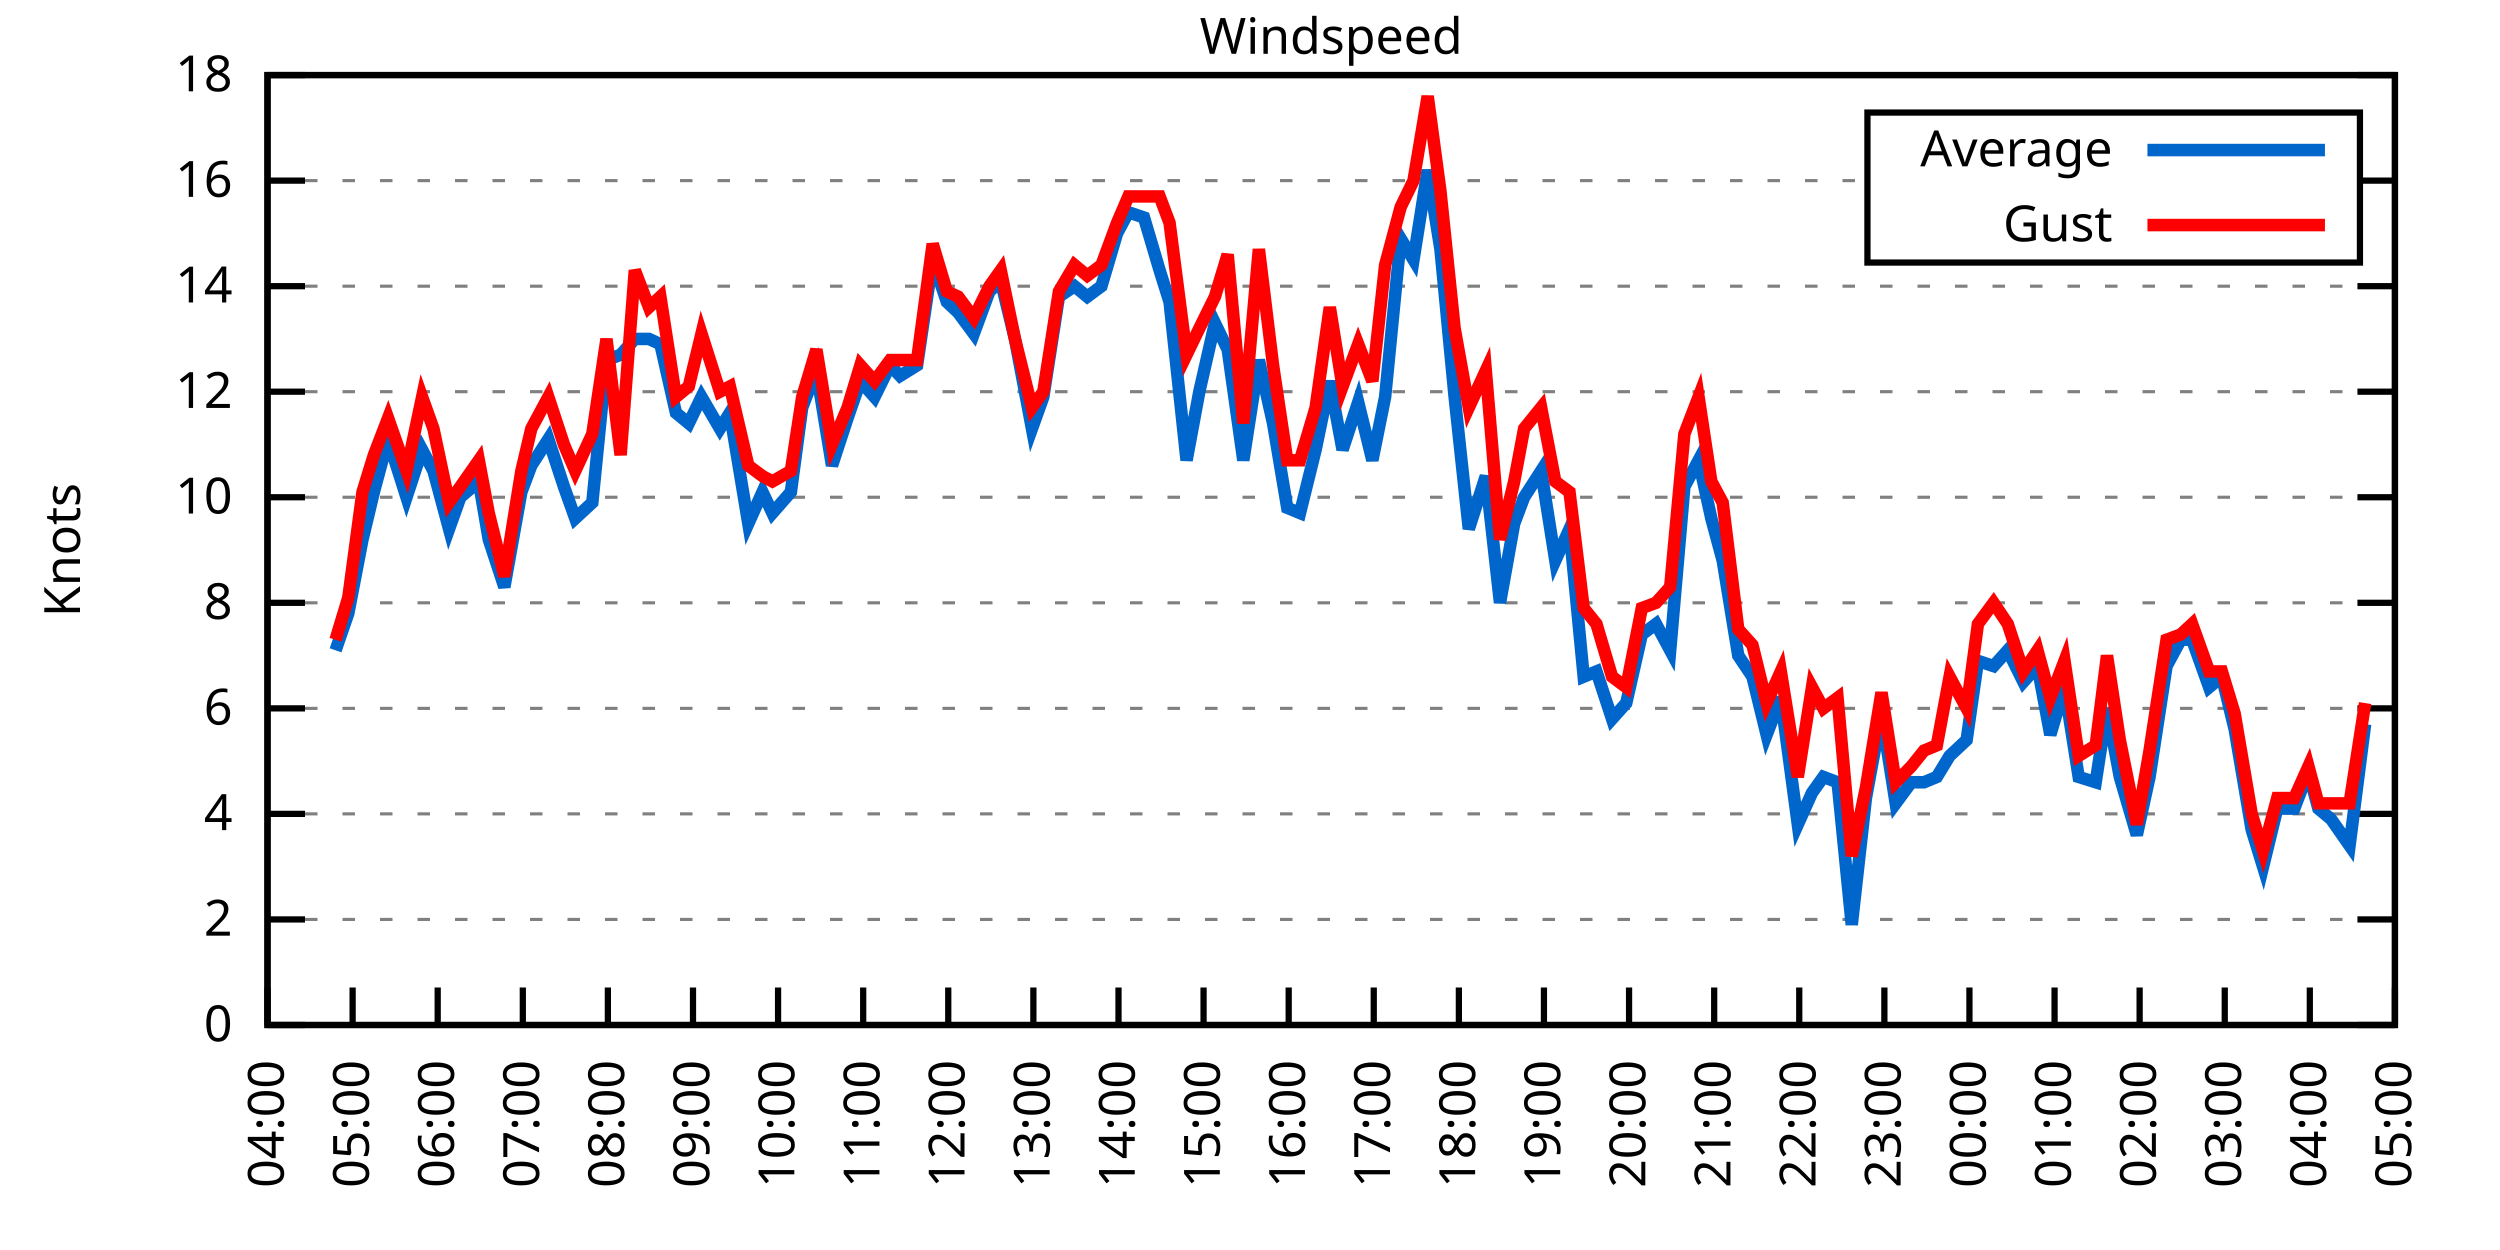
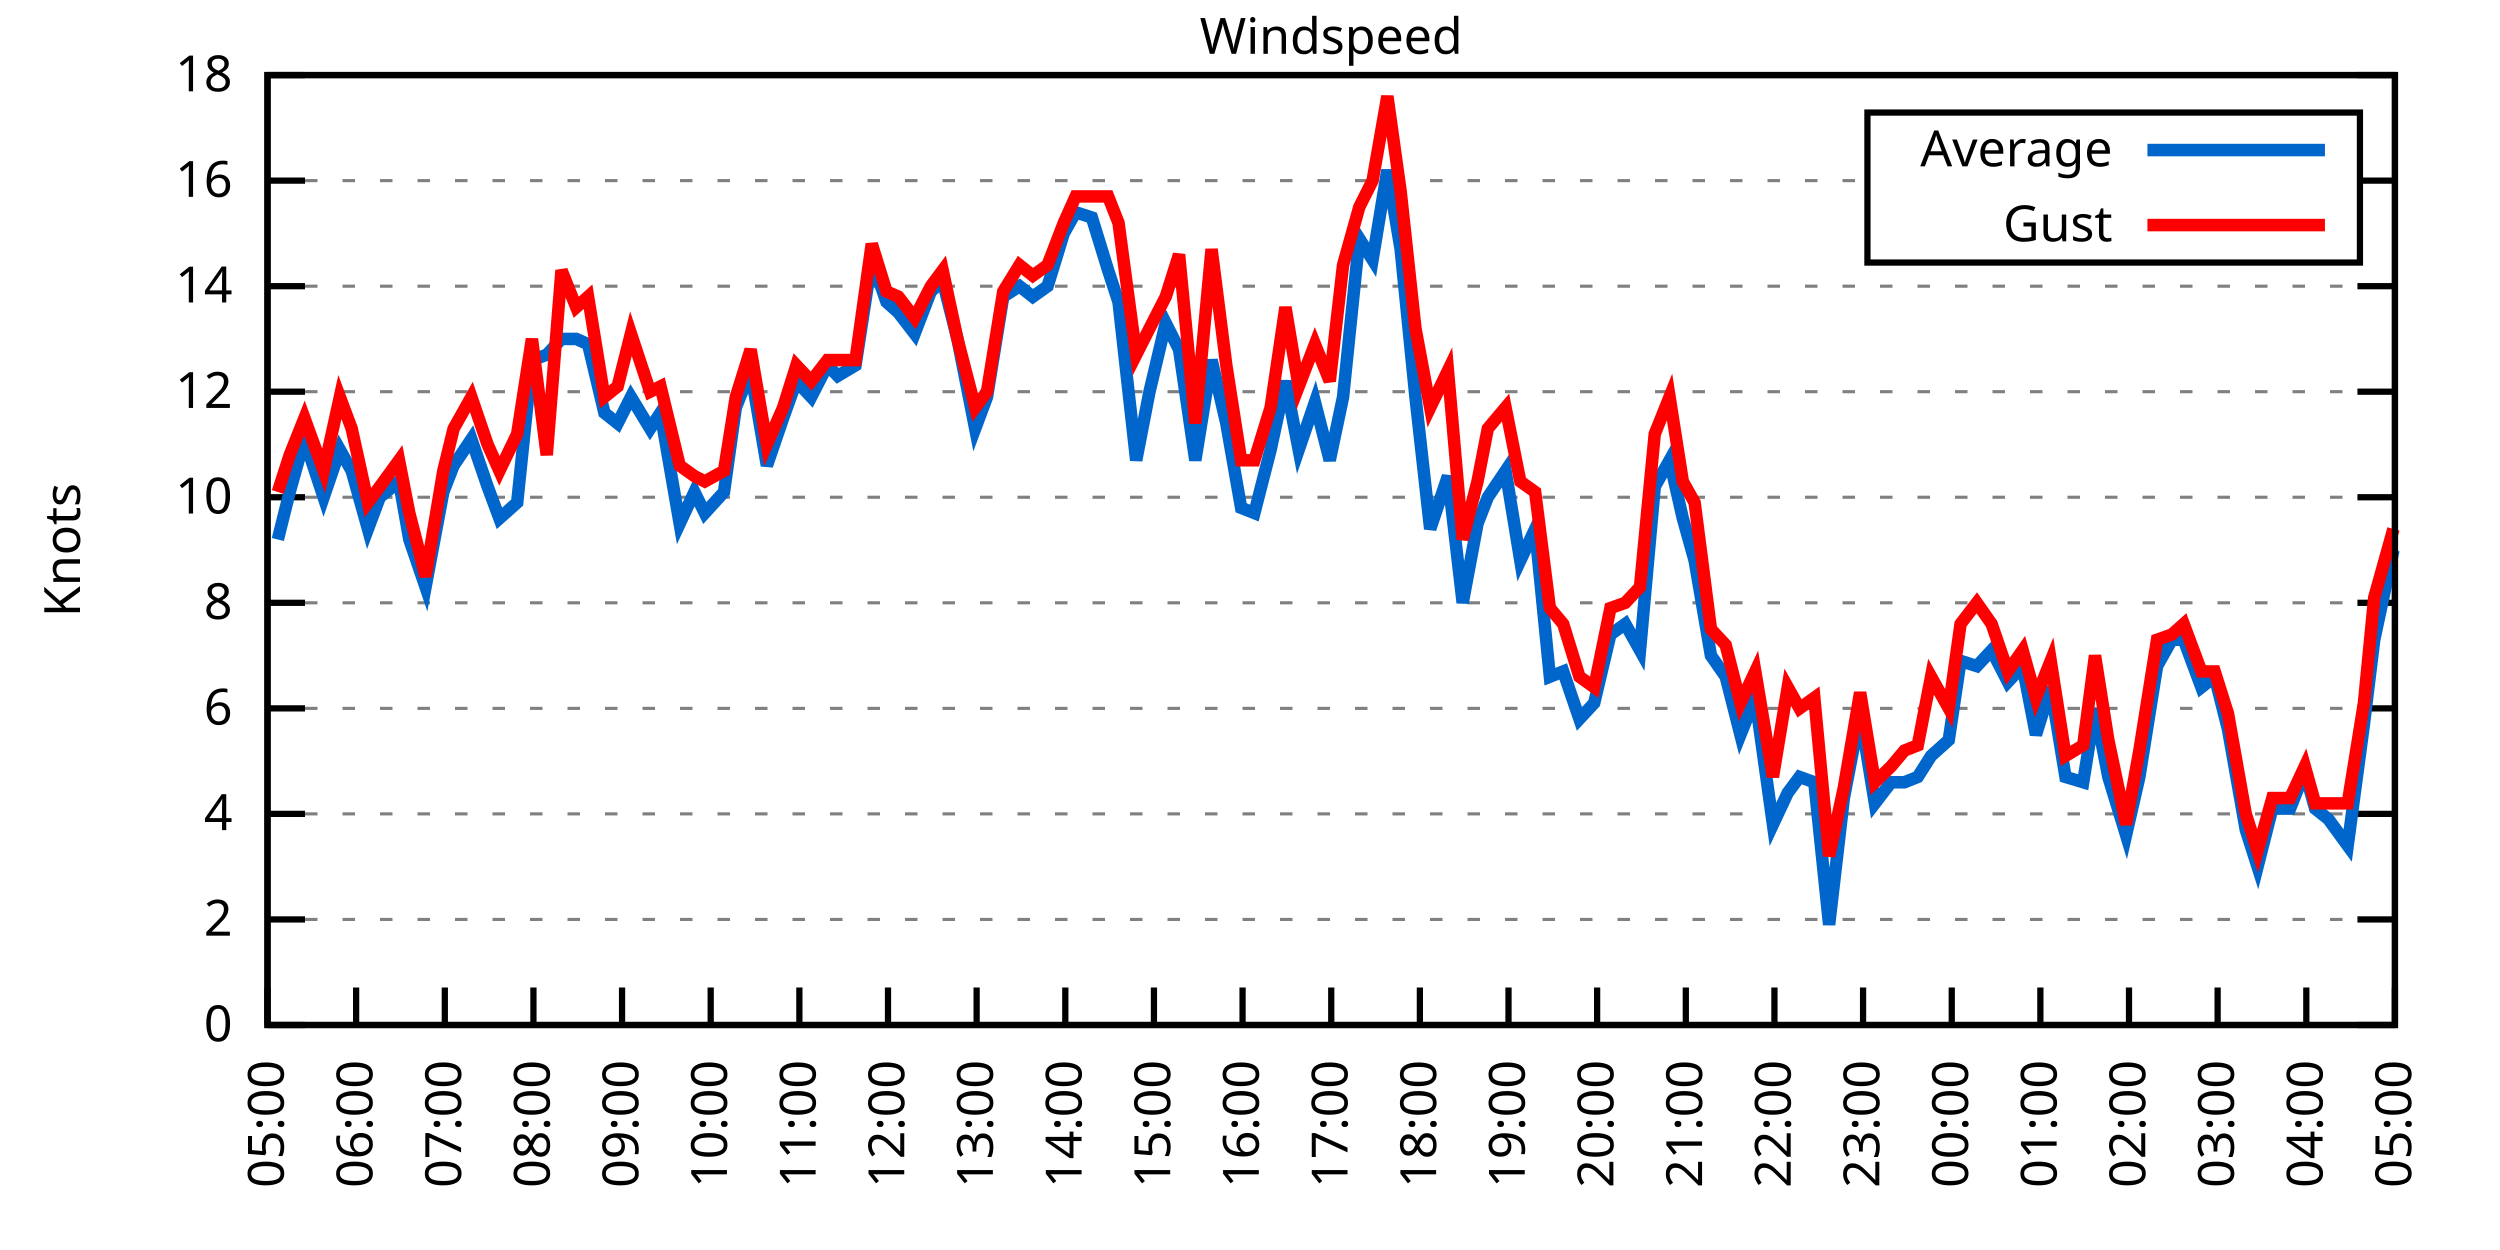
<svg xmlns="http://www.w3.org/2000/svg" xmlns:xlink="http://www.w3.org/1999/xlink" width="400" height="200" viewBox="0 0 400 200">
  <g id="gnuplot_canvas">
    <rect x="0" y="0" width="400" height="200" fill="none" />
    <defs>
      <circle id="gpDot" r="0.5" stroke-width="0.5" stroke="currentColor" />
      <path id="gpPt0" stroke-width="0.333" stroke="currentColor" d="M-1,0 h2 M0,-1 v2" />
      <path id="gpPt1" stroke-width="0.333" stroke="currentColor" d="M-1,-1 L1,1 M1,-1 L-1,1" />
      <path id="gpPt2" stroke-width="0.333" stroke="currentColor" d="M-1,0 L1,0 M0,-1 L0,1 M-1,-1 L1,1 M-1,1 L1,-1" />
      <rect id="gpPt3" stroke-width="0.333" stroke="currentColor" x="-1" y="-1" width="2" height="2" />
      <rect id="gpPt4" stroke-width="0.333" stroke="currentColor" fill="currentColor" x="-1" y="-1" width="2" height="2" />
      <circle id="gpPt5" stroke-width="0.333" stroke="currentColor" cx="0" cy="0" r="1" />
      <use xlink:href="#gpPt5" id="gpPt6" fill="currentColor" stroke="none" />
      <path id="gpPt7" stroke-width="0.333" stroke="currentColor" d="M0,-1.33 L-1.33,0.67 L1.33,0.67 z" />
      <use xlink:href="#gpPt7" id="gpPt8" fill="currentColor" stroke="none" />
      <use xlink:href="#gpPt7" id="gpPt9" stroke="currentColor" transform="rotate(180)" />
      <use xlink:href="#gpPt9" id="gpPt10" fill="currentColor" stroke="none" />
      <use xlink:href="#gpPt3" id="gpPt11" stroke="currentColor" transform="rotate(45)" />
      <use xlink:href="#gpPt11" id="gpPt12" fill="currentColor" stroke="none" />
      <path id="gpPt13" stroke-width="0.333" stroke="currentColor" d="M0,1.330 L1.265,0.411 L0.782,-1.067 L-0.782,-1.076 L-1.265,0.411 z" />
      <use xlink:href="#gpPt13" id="gpPt14" fill="currentColor" stroke="none" />
      <filter id="textbox" filterUnits="objectBoundingBox" x="0" y="0" height="1" width="1">
        <feFlood flood-color="white" flood-opacity="1" result="bgnd" />
        <feComposite in="SourceGraphic" in2="bgnd" operator="atop" />
      </filter>
      <filter id="greybox" filterUnits="objectBoundingBox" x="0" y="0" height="1" width="1">
        <feFlood flood-color="lightgrey" flood-opacity="1" result="grey" />
        <feComposite in="SourceGraphic" in2="grey" operator="atop" />
      </filter>
    </defs>
    <g fill="none" color="white" stroke="currentColor" stroke-width="1.00" stroke-linecap="butt" stroke-linejoin="miter">
</g>
    <g fill="none" color="black" stroke="currentColor" stroke-width="1.00" stroke-linecap="butt" stroke-linejoin="miter">
      <g stroke="none" shape-rendering="crispEdges">
        <polygon fill="rgb(255, 255, 255)" points="42.80,164.00 383.18,164.00 383.18,12.02 42.80,12.02 " />
      </g>
    </g>
    <g fill="none" color="black" stroke="currentColor" stroke-width="1.00" stroke-linecap="butt" stroke-linejoin="miter">
</g>
    <g fill="none" color="black" stroke="black" stroke-width="0.50" stroke-linecap="butt" stroke-linejoin="miter">
</g>
    <g fill="none" color="gray" stroke="currentColor" stroke-width="0.50" stroke-linecap="butt" stroke-linejoin="miter">
      <path stroke="gray" stroke-dasharray="2,4" class="gridline" d="M42.80,164.00 L383.19,164.00  " />
    </g>
    <g fill="none" color="gray" stroke="gray" stroke-width="1.00" stroke-linecap="butt" stroke-linejoin="miter">
</g>
    <g fill="none" color="black" stroke="currentColor" stroke-width="1.00" stroke-linecap="butt" stroke-linejoin="miter">
      <path stroke="black" d="M42.80,164.00 L48.80,164.00 M383.19,164.00 L377.19,164.00  " />
      <g transform="translate(37.20,166.60)" stroke="none" fill="black" font-family="Sans" font-size="8.00" text-anchor="end">
        <text>
          <tspan font-family="Sans"> 0</tspan>
        </text>
      </g>
    </g>
    <g fill="none" color="black" stroke="currentColor" stroke-width="1.00" stroke-linecap="butt" stroke-linejoin="miter">
</g>
    <g fill="none" color="black" stroke="black" stroke-width="0.50" stroke-linecap="butt" stroke-linejoin="miter">
</g>
    <g fill="none" color="gray" stroke="currentColor" stroke-width="0.50" stroke-linecap="butt" stroke-linejoin="miter">
      <path stroke="gray" stroke-dasharray="2,4" class="gridline" d="M42.80,147.11 L383.19,147.11  " />
    </g>
    <g fill="none" color="gray" stroke="gray" stroke-width="1.00" stroke-linecap="butt" stroke-linejoin="miter">
</g>
    <g fill="none" color="black" stroke="currentColor" stroke-width="1.00" stroke-linecap="butt" stroke-linejoin="miter">
      <path stroke="black" d="M42.80,147.11 L48.80,147.11 M383.19,147.11 L377.19,147.11  " />
      <g transform="translate(37.20,149.71)" stroke="none" fill="black" font-family="Sans" font-size="8.00" text-anchor="end">
        <text>
          <tspan font-family="Sans"> 2</tspan>
        </text>
      </g>
    </g>
    <g fill="none" color="black" stroke="currentColor" stroke-width="1.00" stroke-linecap="butt" stroke-linejoin="miter">
</g>
    <g fill="none" color="black" stroke="black" stroke-width="0.50" stroke-linecap="butt" stroke-linejoin="miter">
</g>
    <g fill="none" color="gray" stroke="currentColor" stroke-width="0.50" stroke-linecap="butt" stroke-linejoin="miter">
      <path stroke="gray" stroke-dasharray="2,4" class="gridline" d="M42.80,130.22 L383.19,130.22  " />
    </g>
    <g fill="none" color="gray" stroke="gray" stroke-width="1.00" stroke-linecap="butt" stroke-linejoin="miter">
</g>
    <g fill="none" color="black" stroke="currentColor" stroke-width="1.00" stroke-linecap="butt" stroke-linejoin="miter">
      <path stroke="black" d="M42.80,130.22 L48.80,130.22 M383.19,130.22 L377.19,130.22  " />
      <g transform="translate(37.20,132.82)" stroke="none" fill="black" font-family="Sans" font-size="8.00" text-anchor="end">
        <text>
          <tspan font-family="Sans"> 4</tspan>
        </text>
      </g>
    </g>
    <g fill="none" color="black" stroke="currentColor" stroke-width="1.00" stroke-linecap="butt" stroke-linejoin="miter">
</g>
    <g fill="none" color="black" stroke="black" stroke-width="0.50" stroke-linecap="butt" stroke-linejoin="miter">
</g>
    <g fill="none" color="gray" stroke="currentColor" stroke-width="0.50" stroke-linecap="butt" stroke-linejoin="miter">
      <path stroke="gray" stroke-dasharray="2,4" class="gridline" d="M42.80,113.34 L383.19,113.34  " />
    </g>
    <g fill="none" color="gray" stroke="gray" stroke-width="1.00" stroke-linecap="butt" stroke-linejoin="miter">
</g>
    <g fill="none" color="black" stroke="currentColor" stroke-width="1.00" stroke-linecap="butt" stroke-linejoin="miter">
      <path stroke="black" d="M42.80,113.34 L48.80,113.34 M383.19,113.34 L377.19,113.34  " />
      <g transform="translate(37.20,115.94)" stroke="none" fill="black" font-family="Sans" font-size="8.00" text-anchor="end">
        <text>
          <tspan font-family="Sans"> 6</tspan>
        </text>
      </g>
    </g>
    <g fill="none" color="black" stroke="currentColor" stroke-width="1.00" stroke-linecap="butt" stroke-linejoin="miter">
</g>
    <g fill="none" color="black" stroke="black" stroke-width="0.50" stroke-linecap="butt" stroke-linejoin="miter">
</g>
    <g fill="none" color="gray" stroke="currentColor" stroke-width="0.50" stroke-linecap="butt" stroke-linejoin="miter">
      <path stroke="gray" stroke-dasharray="2,4" class="gridline" d="M42.80,96.45 L383.19,96.45  " />
    </g>
    <g fill="none" color="gray" stroke="gray" stroke-width="1.00" stroke-linecap="butt" stroke-linejoin="miter">
</g>
    <g fill="none" color="black" stroke="currentColor" stroke-width="1.00" stroke-linecap="butt" stroke-linejoin="miter">
      <path stroke="black" d="M42.80,96.45 L48.80,96.45 M383.19,96.45 L377.19,96.45  " />
      <g transform="translate(37.20,99.05)" stroke="none" fill="black" font-family="Sans" font-size="8.00" text-anchor="end">
        <text>
          <tspan font-family="Sans"> 8</tspan>
        </text>
      </g>
    </g>
    <g fill="none" color="black" stroke="currentColor" stroke-width="1.00" stroke-linecap="butt" stroke-linejoin="miter">
</g>
    <g fill="none" color="black" stroke="black" stroke-width="0.50" stroke-linecap="butt" stroke-linejoin="miter">
</g>
    <g fill="none" color="gray" stroke="currentColor" stroke-width="0.50" stroke-linecap="butt" stroke-linejoin="miter">
      <path stroke="gray" stroke-dasharray="2,4" class="gridline" d="M42.80,79.56 L383.19,79.56  " />
    </g>
    <g fill="none" color="gray" stroke="gray" stroke-width="1.00" stroke-linecap="butt" stroke-linejoin="miter">
</g>
    <g fill="none" color="black" stroke="currentColor" stroke-width="1.00" stroke-linecap="butt" stroke-linejoin="miter">
      <path stroke="black" d="M42.80,79.56 L48.80,79.56 M383.19,79.56 L377.19,79.56  " />
      <g transform="translate(37.20,82.16)" stroke="none" fill="black" font-family="Sans" font-size="8.00" text-anchor="end">
        <text>
          <tspan font-family="Sans"> 10</tspan>
        </text>
      </g>
    </g>
    <g fill="none" color="black" stroke="currentColor" stroke-width="1.00" stroke-linecap="butt" stroke-linejoin="miter">
</g>
    <g fill="none" color="black" stroke="black" stroke-width="0.50" stroke-linecap="butt" stroke-linejoin="miter">
</g>
    <g fill="none" color="gray" stroke="currentColor" stroke-width="0.50" stroke-linecap="butt" stroke-linejoin="miter">
      <path stroke="gray" stroke-dasharray="2,4" class="gridline" d="M42.80,62.67 L383.19,62.67  " />
    </g>
    <g fill="none" color="gray" stroke="gray" stroke-width="1.00" stroke-linecap="butt" stroke-linejoin="miter">
</g>
    <g fill="none" color="black" stroke="currentColor" stroke-width="1.00" stroke-linecap="butt" stroke-linejoin="miter">
      <path stroke="black" d="M42.80,62.67 L48.80,62.67 M383.19,62.67 L377.19,62.67  " />
      <g transform="translate(37.20,65.27)" stroke="none" fill="black" font-family="Sans" font-size="8.00" text-anchor="end">
        <text>
          <tspan font-family="Sans"> 12</tspan>
        </text>
      </g>
    </g>
    <g fill="none" color="black" stroke="currentColor" stroke-width="1.00" stroke-linecap="butt" stroke-linejoin="miter">
</g>
    <g fill="none" color="black" stroke="black" stroke-width="0.50" stroke-linecap="butt" stroke-linejoin="miter">
</g>
    <g fill="none" color="gray" stroke="currentColor" stroke-width="0.50" stroke-linecap="butt" stroke-linejoin="miter">
      <path stroke="gray" stroke-dasharray="2,4" class="gridline" d="M42.80,45.79 L383.19,45.79  " />
    </g>
    <g fill="none" color="gray" stroke="gray" stroke-width="1.00" stroke-linecap="butt" stroke-linejoin="miter">
</g>
    <g fill="none" color="black" stroke="currentColor" stroke-width="1.00" stroke-linecap="butt" stroke-linejoin="miter">
      <path stroke="black" d="M42.80,45.79 L48.80,45.79 M383.19,45.79 L377.19,45.79  " />
      <g transform="translate(37.20,48.39)" stroke="none" fill="black" font-family="Sans" font-size="8.00" text-anchor="end">
        <text>
          <tspan font-family="Sans"> 14</tspan>
        </text>
      </g>
    </g>
    <g fill="none" color="black" stroke="currentColor" stroke-width="1.00" stroke-linecap="butt" stroke-linejoin="miter">
</g>
    <g fill="none" color="black" stroke="black" stroke-width="0.50" stroke-linecap="butt" stroke-linejoin="miter">
</g>
    <g fill="none" color="gray" stroke="currentColor" stroke-width="0.50" stroke-linecap="butt" stroke-linejoin="miter">
      <path stroke="gray" stroke-dasharray="2,4" class="gridline" d="M42.80,28.90 L298.79,28.90 M377.59,28.90 L383.19,28.90  " />
    </g>
    <g fill="none" color="gray" stroke="gray" stroke-width="1.00" stroke-linecap="butt" stroke-linejoin="miter">
</g>
    <g fill="none" color="black" stroke="currentColor" stroke-width="1.00" stroke-linecap="butt" stroke-linejoin="miter">
      <path stroke="black" d="M42.80,28.90 L48.80,28.90 M383.19,28.90 L377.19,28.90  " />
      <g transform="translate(37.20,31.50)" stroke="none" fill="black" font-family="Sans" font-size="8.00" text-anchor="end">
        <text>
          <tspan font-family="Sans"> 16</tspan>
        </text>
      </g>
    </g>
    <g fill="none" color="black" stroke="currentColor" stroke-width="1.00" stroke-linecap="butt" stroke-linejoin="miter">
</g>
    <g fill="none" color="black" stroke="black" stroke-width="0.50" stroke-linecap="butt" stroke-linejoin="miter">
</g>
    <g fill="none" color="gray" stroke="currentColor" stroke-width="0.50" stroke-linecap="butt" stroke-linejoin="miter">
      <path stroke="gray" stroke-dasharray="2,4" class="gridline" d="M42.80,12.01 L383.19,12.01  " />
    </g>
    <g fill="none" color="gray" stroke="gray" stroke-width="1.00" stroke-linecap="butt" stroke-linejoin="miter">
</g>
    <g fill="none" color="black" stroke="currentColor" stroke-width="1.00" stroke-linecap="butt" stroke-linejoin="miter">
      <path stroke="black" d="M42.80,12.01 L48.80,12.01 M383.19,12.01 L377.19,12.01  " />
      <g transform="translate(37.20,14.61)" stroke="none" fill="black" font-family="Sans" font-size="8.00" text-anchor="end">
        <text>
          <tspan font-family="Sans"> 18</tspan>
        </text>
      </g>
    </g>
    <g fill="none" color="black" stroke="currentColor" stroke-width="1.00" stroke-linecap="butt" stroke-linejoin="miter">
      <path stroke="black" d="M42.80,164.00 L42.80,158.00  " />
      <g transform="translate(45.40,169.60) rotate(270.00)" stroke="none" fill="black" font-family="Sans" font-size="8.00" text-anchor="end">
        <text>
-           <tspan font-family="Sans">04:00</tspan>
-         </text>
-       </g>
-     </g>
-     <g fill="none" color="black" stroke="currentColor" stroke-width="1.00" stroke-linecap="butt" stroke-linejoin="miter">
-       <path stroke="black" d="M56.42,164.00 L56.42,158.00  " />
-       <g transform="translate(59.02,169.60) rotate(270.00)" stroke="none" fill="black" font-family="Sans" font-size="8.00" text-anchor="end">
-         <text>
          <tspan font-family="Sans">05:00</tspan>
        </text>
      </g>
    </g>
    <g fill="none" color="black" stroke="currentColor" stroke-width="1.00" stroke-linecap="butt" stroke-linejoin="miter">
-       <path stroke="black" d="M70.03,164.00 L70.03,158.00  " />
-       <g transform="translate(72.63,169.60) rotate(270.00)" stroke="none" fill="black" font-family="Sans" font-size="8.00" text-anchor="end">
+       <path stroke="black" d="M56.98,164.00 L56.98,158.00  " />
+       <g transform="translate(59.58,169.60) rotate(270.00)" stroke="none" fill="black" font-family="Sans" font-size="8.00" text-anchor="end">
        <text>
          <tspan font-family="Sans">06:00</tspan>
        </text>
      </g>
    </g>
    <g fill="none" color="black" stroke="currentColor" stroke-width="1.00" stroke-linecap="butt" stroke-linejoin="miter">
-       <path stroke="black" d="M83.65,164.00 L83.65,158.00  " />
-       <g transform="translate(86.25,169.60) rotate(270.00)" stroke="none" fill="black" font-family="Sans" font-size="8.00" text-anchor="end">
+       <path stroke="black" d="M71.17,164.00 L71.17,158.00  " />
+       <g transform="translate(73.77,169.60) rotate(270.00)" stroke="none" fill="black" font-family="Sans" font-size="8.00" text-anchor="end">
        <text>
          <tspan font-family="Sans">07:00</tspan>
        </text>
      </g>
    </g>
    <g fill="none" color="black" stroke="currentColor" stroke-width="1.00" stroke-linecap="butt" stroke-linejoin="miter">
-       <path stroke="black" d="M97.26,164.00 L97.26,158.00  " />
-       <g transform="translate(99.86,169.60) rotate(270.00)" stroke="none" fill="black" font-family="Sans" font-size="8.00" text-anchor="end">
+       <path stroke="black" d="M85.35,164.00 L85.35,158.00  " />
+       <g transform="translate(87.95,169.60) rotate(270.00)" stroke="none" fill="black" font-family="Sans" font-size="8.00" text-anchor="end">
        <text>
          <tspan font-family="Sans">08:00</tspan>
        </text>
      </g>
    </g>
    <g fill="none" color="black" stroke="currentColor" stroke-width="1.00" stroke-linecap="butt" stroke-linejoin="miter">
-       <path stroke="black" d="M110.88,164.00 L110.88,158.00  " />
-       <g transform="translate(113.48,169.60) rotate(270.00)" stroke="none" fill="black" font-family="Sans" font-size="8.00" text-anchor="end">
+       <path stroke="black" d="M99.53,164.00 L99.53,158.00  " />
+       <g transform="translate(102.13,169.60) rotate(270.00)" stroke="none" fill="black" font-family="Sans" font-size="8.00" text-anchor="end">
        <text>
          <tspan font-family="Sans">09:00</tspan>
        </text>
      </g>
    </g>
    <g fill="none" color="black" stroke="currentColor" stroke-width="1.00" stroke-linecap="butt" stroke-linejoin="miter">
-       <path stroke="black" d="M124.49,164.00 L124.49,158.00  " />
-       <g transform="translate(127.09,169.60) rotate(270.00)" stroke="none" fill="black" font-family="Sans" font-size="8.00" text-anchor="end">
+       <path stroke="black" d="M113.71,164.00 L113.71,158.00  " />
+       <g transform="translate(116.31,169.60) rotate(270.00)" stroke="none" fill="black" font-family="Sans" font-size="8.00" text-anchor="end">
        <text>
          <tspan font-family="Sans">10:00</tspan>
        </text>
      </g>
    </g>
    <g fill="none" color="black" stroke="currentColor" stroke-width="1.00" stroke-linecap="butt" stroke-linejoin="miter">
-       <path stroke="black" d="M138.11,164.00 L138.11,158.00  " />
-       <g transform="translate(140.71,169.60) rotate(270.00)" stroke="none" fill="black" font-family="Sans" font-size="8.00" text-anchor="end">
+       <path stroke="black" d="M127.90,164.00 L127.90,158.00  " />
+       <g transform="translate(130.50,169.60) rotate(270.00)" stroke="none" fill="black" font-family="Sans" font-size="8.00" text-anchor="end">
        <text>
          <tspan font-family="Sans">11:00</tspan>
        </text>
      </g>
    </g>
    <g fill="none" color="black" stroke="currentColor" stroke-width="1.00" stroke-linecap="butt" stroke-linejoin="miter">
-       <path stroke="black" d="M151.72,164.00 L151.72,158.00  " />
-       <g transform="translate(154.32,169.60) rotate(270.00)" stroke="none" fill="black" font-family="Sans" font-size="8.00" text-anchor="end">
+       <path stroke="black" d="M142.08,164.00 L142.08,158.00  " />
+       <g transform="translate(144.68,169.60) rotate(270.00)" stroke="none" fill="black" font-family="Sans" font-size="8.00" text-anchor="end">
        <text>
          <tspan font-family="Sans">12:00</tspan>
        </text>
      </g>
    </g>
    <g fill="none" color="black" stroke="currentColor" stroke-width="1.00" stroke-linecap="butt" stroke-linejoin="miter">
-       <path stroke="black" d="M165.34,164.00 L165.34,158.00  " />
-       <g transform="translate(167.94,169.60) rotate(270.00)" stroke="none" fill="black" font-family="Sans" font-size="8.00" text-anchor="end">
+       <path stroke="black" d="M156.26,164.00 L156.26,158.00  " />
+       <g transform="translate(158.86,169.60) rotate(270.00)" stroke="none" fill="black" font-family="Sans" font-size="8.00" text-anchor="end">
        <text>
          <tspan font-family="Sans">13:00</tspan>
        </text>
      </g>
    </g>
    <g fill="none" color="black" stroke="currentColor" stroke-width="1.00" stroke-linecap="butt" stroke-linejoin="miter">
-       <path stroke="black" d="M178.96,164.00 L178.96,158.00  " />
-       <g transform="translate(181.56,169.60) rotate(270.00)" stroke="none" fill="black" font-family="Sans" font-size="8.00" text-anchor="end">
+       <path stroke="black" d="M170.45,164.00 L170.45,158.00  " />
+       <g transform="translate(173.05,169.60) rotate(270.00)" stroke="none" fill="black" font-family="Sans" font-size="8.00" text-anchor="end">
        <text>
          <tspan font-family="Sans">14:00</tspan>
        </text>
      </g>
    </g>
    <g fill="none" color="black" stroke="currentColor" stroke-width="1.00" stroke-linecap="butt" stroke-linejoin="miter">
-       <path stroke="black" d="M192.57,164.00 L192.57,158.00  " />
-       <g transform="translate(195.17,169.60) rotate(270.00)" stroke="none" fill="black" font-family="Sans" font-size="8.00" text-anchor="end">
+       <path stroke="black" d="M184.63,164.00 L184.63,158.00  " />
+       <g transform="translate(187.23,169.60) rotate(270.00)" stroke="none" fill="black" font-family="Sans" font-size="8.00" text-anchor="end">
        <text>
          <tspan font-family="Sans">15:00</tspan>
        </text>
      </g>
    </g>
    <g fill="none" color="black" stroke="currentColor" stroke-width="1.00" stroke-linecap="butt" stroke-linejoin="miter">
-       <path stroke="black" d="M206.19,164.00 L206.19,158.00  " />
-       <g transform="translate(208.79,169.60) rotate(270.00)" stroke="none" fill="black" font-family="Sans" font-size="8.00" text-anchor="end">
+       <path stroke="black" d="M198.81,164.00 L198.81,158.00  " />
+       <g transform="translate(201.41,169.60) rotate(270.00)" stroke="none" fill="black" font-family="Sans" font-size="8.00" text-anchor="end">
        <text>
          <tspan font-family="Sans">16:00</tspan>
        </text>
      </g>
    </g>
    <g fill="none" color="black" stroke="currentColor" stroke-width="1.00" stroke-linecap="butt" stroke-linejoin="miter">
-       <path stroke="black" d="M219.80,164.00 L219.80,158.00  " />
-       <g transform="translate(222.40,169.60) rotate(270.00)" stroke="none" fill="black" font-family="Sans" font-size="8.00" text-anchor="end">
+       <path stroke="black" d="M213.00,164.00 L213.00,158.00  " />
+       <g transform="translate(215.60,169.60) rotate(270.00)" stroke="none" fill="black" font-family="Sans" font-size="8.00" text-anchor="end">
        <text>
          <tspan font-family="Sans">17:00</tspan>
        </text>
      </g>
    </g>
    <g fill="none" color="black" stroke="currentColor" stroke-width="1.00" stroke-linecap="butt" stroke-linejoin="miter">
-       <path stroke="black" d="M233.42,164.00 L233.42,158.00  " />
-       <g transform="translate(236.02,169.60) rotate(270.00)" stroke="none" fill="black" font-family="Sans" font-size="8.00" text-anchor="end">
+       <path stroke="black" d="M227.18,164.00 L227.18,158.00  " />
+       <g transform="translate(229.78,169.60) rotate(270.00)" stroke="none" fill="black" font-family="Sans" font-size="8.00" text-anchor="end">
        <text>
          <tspan font-family="Sans">18:00</tspan>
        </text>
      </g>
    </g>
    <g fill="none" color="black" stroke="currentColor" stroke-width="1.00" stroke-linecap="butt" stroke-linejoin="miter">
-       <path stroke="black" d="M247.03,164.00 L247.03,158.00  " />
-       <g transform="translate(249.63,169.60) rotate(270.00)" stroke="none" fill="black" font-family="Sans" font-size="8.00" text-anchor="end">
+       <path stroke="black" d="M241.36,164.00 L241.36,158.00  " />
+       <g transform="translate(243.96,169.60) rotate(270.00)" stroke="none" fill="black" font-family="Sans" font-size="8.00" text-anchor="end">
        <text>
          <tspan font-family="Sans">19:00</tspan>
        </text>
      </g>
    </g>
    <g fill="none" color="black" stroke="currentColor" stroke-width="1.00" stroke-linecap="butt" stroke-linejoin="miter">
-       <path stroke="black" d="M260.65,164.00 L260.65,158.00  " />
-       <g transform="translate(263.25,169.60) rotate(270.00)" stroke="none" fill="black" font-family="Sans" font-size="8.00" text-anchor="end">
+       <path stroke="black" d="M255.54,164.00 L255.54,158.00  " />
+       <g transform="translate(258.14,169.60) rotate(270.00)" stroke="none" fill="black" font-family="Sans" font-size="8.00" text-anchor="end">
        <text>
          <tspan font-family="Sans">20:00</tspan>
        </text>
      </g>
    </g>
    <g fill="none" color="black" stroke="currentColor" stroke-width="1.00" stroke-linecap="butt" stroke-linejoin="miter">
-       <path stroke="black" d="M274.27,164.00 L274.27,158.00  " />
-       <g transform="translate(276.87,169.60) rotate(270.00)" stroke="none" fill="black" font-family="Sans" font-size="8.00" text-anchor="end">
+       <path stroke="black" d="M269.73,164.00 L269.73,158.00  " />
+       <g transform="translate(272.33,169.60) rotate(270.00)" stroke="none" fill="black" font-family="Sans" font-size="8.00" text-anchor="end">
        <text>
          <tspan font-family="Sans">21:00</tspan>
        </text>
      </g>
    </g>
    <g fill="none" color="black" stroke="currentColor" stroke-width="1.00" stroke-linecap="butt" stroke-linejoin="miter">
-       <path stroke="black" d="M287.88,164.00 L287.88,158.00  " />
-       <g transform="translate(290.48,169.60) rotate(270.00)" stroke="none" fill="black" font-family="Sans" font-size="8.00" text-anchor="end">
+       <path stroke="black" d="M283.91,164.00 L283.91,158.00  " />
+       <g transform="translate(286.51,169.60) rotate(270.00)" stroke="none" fill="black" font-family="Sans" font-size="8.00" text-anchor="end">
        <text>
          <tspan font-family="Sans">22:00</tspan>
        </text>
      </g>
    </g>
    <g fill="none" color="black" stroke="currentColor" stroke-width="1.00" stroke-linecap="butt" stroke-linejoin="miter">
-       <path stroke="black" d="M301.50,164.00 L301.50,158.00  " />
-       <g transform="translate(304.10,169.60) rotate(270.00)" stroke="none" fill="black" font-family="Sans" font-size="8.00" text-anchor="end">
+       <path stroke="black" d="M298.09,164.00 L298.09,158.00  " />
+       <g transform="translate(300.69,169.60) rotate(270.00)" stroke="none" fill="black" font-family="Sans" font-size="8.00" text-anchor="end">
        <text>
          <tspan font-family="Sans">23:00</tspan>
        </text>
      </g>
    </g>
    <g fill="none" color="black" stroke="currentColor" stroke-width="1.00" stroke-linecap="butt" stroke-linejoin="miter">
-       <path stroke="black" d="M315.11,164.00 L315.11,158.00  " />
-       <g transform="translate(317.71,169.60) rotate(270.00)" stroke="none" fill="black" font-family="Sans" font-size="8.00" text-anchor="end">
+       <path stroke="black" d="M312.28,164.00 L312.28,158.00  " />
+       <g transform="translate(314.88,169.60) rotate(270.00)" stroke="none" fill="black" font-family="Sans" font-size="8.00" text-anchor="end">
        <text>
          <tspan font-family="Sans">00:00</tspan>
        </text>
      </g>
    </g>
    <g fill="none" color="black" stroke="currentColor" stroke-width="1.00" stroke-linecap="butt" stroke-linejoin="miter">
-       <path stroke="black" d="M328.73,164.00 L328.73,158.00  " />
-       <g transform="translate(331.33,169.60) rotate(270.00)" stroke="none" fill="black" font-family="Sans" font-size="8.00" text-anchor="end">
+       <path stroke="black" d="M326.46,164.00 L326.46,158.00  " />
+       <g transform="translate(329.06,169.60) rotate(270.00)" stroke="none" fill="black" font-family="Sans" font-size="8.00" text-anchor="end">
        <text>
          <tspan font-family="Sans">01:00</tspan>
        </text>
      </g>
    </g>
    <g fill="none" color="black" stroke="currentColor" stroke-width="1.00" stroke-linecap="butt" stroke-linejoin="miter">
-       <path stroke="black" d="M342.34,164.00 L342.34,158.00  " />
-       <g transform="translate(344.94,169.60) rotate(270.00)" stroke="none" fill="black" font-family="Sans" font-size="8.00" text-anchor="end">
+       <path stroke="black" d="M340.64,164.00 L340.64,158.00  " />
+       <g transform="translate(343.24,169.60) rotate(270.00)" stroke="none" fill="black" font-family="Sans" font-size="8.00" text-anchor="end">
        <text>
          <tspan font-family="Sans">02:00</tspan>
        </text>
      </g>
    </g>
    <g fill="none" color="black" stroke="currentColor" stroke-width="1.00" stroke-linecap="butt" stroke-linejoin="miter">
-       <path stroke="black" d="M355.96,164.00 L355.96,158.00  " />
-       <g transform="translate(358.56,169.60) rotate(270.00)" stroke="none" fill="black" font-family="Sans" font-size="8.00" text-anchor="end">
+       <path stroke="black" d="M354.82,164.00 L354.82,158.00  " />
+       <g transform="translate(357.42,169.60) rotate(270.00)" stroke="none" fill="black" font-family="Sans" font-size="8.00" text-anchor="end">
        <text>
          <tspan font-family="Sans">03:00</tspan>
        </text>
      </g>
    </g>
    <g fill="none" color="black" stroke="currentColor" stroke-width="1.00" stroke-linecap="butt" stroke-linejoin="miter">
-       <path stroke="black" d="M369.57,164.00 L369.57,158.00  " />
-       <g transform="translate(372.17,169.60) rotate(270.00)" stroke="none" fill="black" font-family="Sans" font-size="8.00" text-anchor="end">
+       <path stroke="black" d="M369.01,164.00 L369.01,158.00  " />
+       <g transform="translate(371.61,169.60) rotate(270.00)" stroke="none" fill="black" font-family="Sans" font-size="8.00" text-anchor="end">
        <text>
          <tspan font-family="Sans">04:00</tspan>
        </text>
      </g>
    </g>
    <g fill="none" color="black" stroke="currentColor" stroke-width="1.00" stroke-linecap="butt" stroke-linejoin="miter">
      <path stroke="black" d="M383.19,164.00 L383.19,158.00  " />
      <g transform="translate(385.79,169.60) rotate(270.00)" stroke="none" fill="black" font-family="Sans" font-size="8.00" text-anchor="end">
        <text>
          <tspan font-family="Sans">05:00</tspan>
        </text>
      </g>
    </g>
    <g fill="none" color="black" stroke="currentColor" stroke-width="1.00" stroke-linecap="butt" stroke-linejoin="miter">
</g>
    <g fill="none" color="black" stroke="currentColor" stroke-width="1.00" stroke-linecap="butt" stroke-linejoin="miter">
      <path stroke="black" d="M42.80,12.01 L42.80,164.00 L383.19,164.00 L383.19,12.01 L42.80,12.01 Z  " />
    </g>
    <g fill="none" color="black" stroke="currentColor" stroke-width="1.00" stroke-linecap="butt" stroke-linejoin="miter">
</g>
    <g fill="none" color="black" stroke="currentColor" stroke-width="1.00" stroke-linecap="butt" stroke-linejoin="miter">
      <path stroke="black" d="M298.79,42.01 L298.79,18.01 L377.59,18.01 L377.59,42.01 L298.79,42.01 Z  " />
    </g>
    <g id="Windspeed_plot_1">
      <g fill="none" color="white" stroke="black" stroke-width="2.00" stroke-linecap="butt" stroke-linejoin="miter">
</g>
      <g fill="none" color="black" stroke="currentColor" stroke-width="2.00" stroke-linecap="butt" stroke-linejoin="miter">
        <g transform="translate(337.99,26.61)" stroke="none" fill="black" font-family="Sans" font-size="8.00" text-anchor="end">
          <text>
            <tspan font-family="Sans">Average</tspan>
          </text>
        </g>
      </g>
      <g fill="none" color="black" stroke="currentColor" stroke-width="2.00" stroke-linecap="butt" stroke-linejoin="miter">
-         <path stroke="rgb(  0, 102, 204)" d="M343.59,24.01 L371.99,24.01 M53.69,104.05 L55.73,98.14 L58.00,86.32 L59.82,78.72 L62.09,70.27 L65.04,79.56   L67.54,71.96 L69.35,75.34 L71.85,84.63 L73.66,79.56 L76.61,77.03 L78.20,86.32 L80.70,93.92 L83.42,78.72   L85.01,74.49 L87.73,70.27 L90.23,77.87 L92.04,82.94 L94.77,80.41 L97.04,57.61 L99.30,56.76 L101.57,54.23   L103.84,54.23 L105.66,55.07 L108.15,66.05 L110.20,67.74 L112.24,63.52 L115.19,68.58 L116.78,66.05 L119.73,83.78   L122.00,78.72 L123.59,82.09 L126.54,78.72 L128.35,65.21 L130.62,59.30 L133.12,74.49 L135.61,66.90 L137.66,60.98   L139.92,63.52 L142.42,58.45 L144.01,60.14 L146.73,58.45 L149.23,41.56 L151.50,48.32 L153.31,50.01 L155.81,53.39   L158.31,46.63 L160.12,44.94 L162.39,54.23 L165.11,68.58 L166.93,63.52 L169.43,47.47 L171.92,45.79 L173.96,47.47   L176.23,45.79 L178.73,37.34 L180.54,33.96 L183.04,34.81 L185.54,43.25 L187.13,48.32 L189.85,73.65 L191.89,62.67   L194.39,51.70 L196.43,55.92 L198.93,73.65 L201.42,57.61 L203.69,67.74 L205.96,81.25 L208.00,82.09 L210.50,71.96   L212.77,60.98 L214.81,71.96 L217.31,64.36 L219.58,73.65 L221.62,63.52 L224.11,38.19 L226.16,41.56 L228.43,27.21   L230.47,39.87 L232.74,63.52 L235.01,84.63 L237.73,76.18 L240.00,96.45 L242.27,83.78 L243.86,79.56 L246.58,75.34   L248.85,89.69 L251.12,84.63 L253.39,108.27 L255.43,107.43 L257.93,115.03 L260.20,112.49 L262.69,101.52 L264.96,99.83   L267.23,104.05 L269.50,77.87 L271.77,73.65 L273.81,82.94 L275.63,89.69 L278.12,104.89 L280.39,108.27 L282.66,117.56   L284.93,111.65 L287.65,131.91 L289.92,126.85 L291.74,124.31 L294.01,125.16 L296.28,147.96 L298.55,127.69 L301.04,114.18   L303.31,128.54 L305.81,125.16 L307.85,125.16 L309.89,124.31 L311.94,120.94 L314.66,118.40 L316.47,105.74 L318.97,106.58   L321.24,104.05 L323.74,109.11 L326.00,106.58 L328.05,117.56 L330.32,109.96 L332.59,124.31 L335.31,125.16 L337.12,113.34   L339.17,124.31 L341.89,133.60 L343.93,124.31 L346.65,106.58 L348.92,102.36 L350.74,102.36 L353.46,109.96 L355.50,108.27   L357.55,116.71 L360.27,132.76 L362.09,138.67 L364.36,129.38 L367.08,129.38 L369.35,123.47 L370.94,129.38 L372.98,131.07   L375.93,135.29 L378.42,115.87  " />
+         <path stroke="rgb(  0, 102, 204)" d="M343.59,24.01 L371.99,24.01 M44.45,86.32 L46.35,78.72 L48.71,70.27 L51.78,79.56 L54.38,71.96 L56.27,75.34   L58.87,84.63 L60.77,79.56 L63.84,77.03 L65.49,86.32 L68.09,93.92 L70.93,78.72 L72.58,74.49 L75.42,70.27   L78.02,77.87 L79.91,82.94 L82.75,80.41 L85.11,57.61 L87.48,56.76 L89.84,54.23 L92.20,54.23 L94.09,55.07   L96.70,66.05 L98.82,67.74 L100.95,63.52 L104.02,68.58 L105.68,66.05 L108.75,83.78 L111.11,78.72 L112.77,82.09   L115.84,78.72 L117.73,65.21 L120.10,59.30 L122.70,74.49 L125.30,66.90 L127.42,60.98 L129.79,63.52 L132.39,58.45   L134.04,60.14 L136.88,58.45 L139.48,41.56 L141.84,48.32 L143.74,50.01 L146.34,53.39 L148.94,46.63 L150.83,44.94   L153.19,54.23 L156.03,68.58 L157.92,63.52 L160.52,47.47 L163.12,45.79 L165.25,47.47 L167.61,45.79 L170.21,37.34   L172.10,33.96 L174.70,34.81 L177.30,43.25 L178.96,48.32 L181.79,73.65 L183.92,62.67 L186.52,51.70 L188.65,55.92   L191.25,73.65 L193.85,57.61 L196.21,67.74 L198.58,81.25 L200.70,82.09 L203.30,71.96 L205.67,60.98 L207.79,71.96   L210.39,64.36 L212.76,73.65 L214.89,63.52 L217.49,38.19 L219.61,41.56 L221.98,27.21 L224.10,39.87 L226.47,63.52   L228.83,84.63 L231.67,76.18 L234.03,96.45 L236.40,83.78 L238.05,79.56 L240.89,75.34 L243.25,89.69 L245.62,84.63   L247.98,108.27 L250.11,107.43 L252.71,115.03 L255.07,112.49 L257.67,101.52 L260.04,99.83 L262.40,104.05 L264.76,77.87   L267.13,73.65 L269.25,82.94 L271.14,89.69 L273.75,104.89 L276.11,108.27 L278.47,117.56 L280.84,111.65 L283.67,131.91   L286.04,126.85 L287.93,124.31 L290.29,125.16 L292.66,147.96 L295.02,127.69 L297.62,114.18 L299.98,128.54 L302.58,125.16   L304.71,125.16 L306.84,124.31 L308.97,120.94 L311.80,118.40 L313.69,105.74 L316.29,106.58 L318.66,104.05 L321.26,109.11   L323.62,106.58 L325.75,117.56 L328.11,109.96 L330.48,124.31 L333.31,125.16 L335.20,113.34 L337.33,124.31 L340.17,133.60   L342.30,124.31 L345.13,106.58 L347.50,102.36 L349.39,102.36 L352.22,109.96 L354.35,108.27 L356.48,116.71 L359.32,132.76   L361.21,138.67 L363.57,129.38 L366.41,129.38 L368.77,123.47 L370.43,129.38 L372.55,131.07 L375.63,135.29 L378.23,115.87   L379.88,102.36 L382.95,88.00  " />
      </g>
    </g>
    <g id="Windspeed_plot_2">
      <g fill="none" color="black" stroke="currentColor" stroke-width="2.00" stroke-linecap="butt" stroke-linejoin="miter">
        <g transform="translate(337.99,38.61)" stroke="none" fill="black" font-family="Sans" font-size="8.00" text-anchor="end">
          <text>
            <tspan font-family="Sans">Gust</tspan>
          </text>
        </g>
      </g>
      <g fill="none" color="black" stroke="currentColor" stroke-width="2.00" stroke-linecap="butt" stroke-linejoin="miter">
-         <path stroke="rgb(255,   0,   0)" d="M343.59,36.01 L371.99,36.01 M53.69,102.36 L55.73,95.60 L58.00,78.72 L59.82,72.81 L62.09,66.90 L65.04,75.34   L67.54,63.52 L69.35,68.58 L71.85,80.41 L73.66,77.87 L76.61,73.65 L78.20,82.09 L80.70,92.23 L83.42,75.34   L85.01,68.58 L87.73,63.52 L90.23,71.12 L92.04,75.34 L94.77,69.43 L97.04,54.23 L99.30,72.81 L101.57,43.25   L103.84,49.16 L105.66,47.47 L108.15,63.52 L110.20,61.83 L112.24,53.39 L115.19,62.67 L116.78,61.83 L119.73,74.49   L122.00,76.18 L123.59,77.03 L126.54,75.34 L128.35,63.52 L130.62,55.92 L133.12,71.12 L135.61,65.21 L137.66,58.45   L139.92,60.98 L142.42,57.61 L144.01,57.61 L146.73,57.61 L149.23,39.03 L151.50,46.63 L153.31,47.47 L155.81,50.85   L158.31,45.79 L160.12,43.25 L162.39,54.23 L165.11,65.21 L166.93,62.67 L169.43,46.63 L171.92,42.41 L173.96,44.10   L176.23,42.41 L178.73,35.65 L180.54,31.43 L183.04,31.43 L185.54,31.43 L187.13,35.65 L189.85,56.76 L191.89,52.54   L194.39,47.47 L196.43,40.72 L198.93,67.74 L201.42,39.87 L203.69,58.45 L205.96,73.65 L208.00,73.65 L210.50,65.21   L212.77,49.16 L214.81,61.83 L217.31,55.07 L219.58,60.98 L221.62,42.41 L224.11,33.12 L226.16,28.90 L228.43,15.39   L230.47,30.59 L232.74,52.54 L235.01,65.21 L237.73,59.30 L240.00,86.32 L242.27,77.03 L243.86,68.58 L246.58,65.21   L248.85,77.03 L251.12,78.72 L253.39,97.29 L255.43,99.83 L257.93,108.27 L260.20,109.96 L262.69,97.29 L264.96,96.45   L267.23,93.92 L269.50,69.43 L271.77,63.52 L273.81,77.03 L275.63,80.41 L278.12,100.67 L280.39,103.20 L282.66,112.49   L284.93,107.43 L287.65,124.31 L289.92,109.96 L291.74,113.34 L294.01,111.65 L296.28,136.98 L298.55,126.00 L301.04,110.80   L303.31,125.16 L305.81,122.62 L307.85,120.09 L309.89,119.25 L311.94,108.27 L314.66,113.34 L316.47,99.83 L318.97,96.45   L321.24,99.83 L323.74,107.43 L326.00,104.05 L328.05,111.65 L330.32,105.74 L332.59,120.94 L335.31,119.25 L337.12,104.89   L339.17,118.40 L341.89,131.91 L343.93,120.09 L346.65,102.36 L348.92,101.52 L350.74,99.83 L353.46,107.43 L355.50,107.43   L357.55,114.18 L360.27,130.22 L362.09,136.14 L364.36,127.69 L367.08,127.69 L369.35,122.62 L370.94,128.54 L372.98,128.54   L375.93,128.54 L378.42,112.49  " />
+         <path stroke="rgb(255,   0,   0)" d="M343.59,36.01 L371.99,36.01 M44.45,78.72 L46.35,72.81 L48.71,66.90 L51.78,75.34 L54.38,63.52 L56.27,68.58   L58.87,80.41 L60.77,77.87 L63.84,73.65 L65.49,82.09 L68.09,92.23 L70.93,75.34 L72.58,68.58 L75.42,63.52   L78.02,71.12 L79.91,75.34 L82.75,69.43 L85.11,54.23 L87.48,72.81 L89.84,43.25 L92.20,49.16 L94.09,47.47   L96.70,63.52 L98.82,61.83 L100.95,53.39 L104.02,62.67 L105.68,61.83 L108.75,74.49 L111.11,76.18 L112.77,77.03   L115.84,75.34 L117.73,63.52 L120.10,55.92 L122.70,71.12 L125.30,65.21 L127.42,58.45 L129.79,60.98 L132.39,57.61   L134.04,57.61 L136.88,57.61 L139.48,39.03 L141.84,46.63 L143.74,47.47 L146.34,50.85 L148.94,45.79 L150.83,43.25   L153.19,54.23 L156.03,65.21 L157.92,62.67 L160.52,46.63 L163.12,42.41 L165.25,44.10 L167.61,42.41 L170.21,35.65   L172.10,31.43 L174.70,31.43 L177.30,31.43 L178.96,35.65 L181.79,56.76 L183.92,52.54 L186.52,47.47 L188.65,40.72   L191.25,67.74 L193.85,39.87 L196.21,58.45 L198.58,73.65 L200.70,73.65 L203.30,65.21 L205.67,49.16 L207.79,61.83   L210.39,55.07 L212.76,60.98 L214.89,42.41 L217.49,33.12 L219.61,28.90 L221.98,15.39 L224.10,30.59 L226.47,52.54   L228.83,65.21 L231.67,59.30 L234.03,86.32 L236.40,77.03 L238.05,68.58 L240.89,65.21 L243.25,77.03 L245.62,78.72   L247.98,97.29 L250.11,99.83 L252.71,108.27 L255.07,109.96 L257.67,97.29 L260.04,96.45 L262.40,93.92 L264.76,69.43   L267.13,63.52 L269.25,77.03 L271.14,80.41 L273.75,100.67 L276.11,103.20 L278.47,112.49 L280.84,107.43 L283.67,124.31   L286.04,109.96 L287.93,113.34 L290.29,111.65 L292.66,136.98 L295.02,126.00 L297.62,110.80 L299.98,125.16 L302.58,122.62   L304.71,120.09 L306.84,119.25 L308.97,108.27 L311.80,113.34 L313.69,99.83 L316.29,96.45 L318.66,99.83 L321.26,107.43   L323.62,104.05 L325.75,111.65 L328.11,105.74 L330.48,120.94 L333.31,119.25 L335.20,104.89 L337.33,118.40 L340.17,131.91   L342.30,120.09 L345.13,102.36 L347.50,101.52 L349.39,99.83 L352.22,107.43 L354.35,107.43 L356.48,114.18 L359.32,130.22   L361.21,136.14 L363.57,127.69 L366.41,127.69 L368.77,122.62 L370.43,128.54 L372.55,128.54 L375.63,128.54 L378.23,112.49   L379.88,95.60 L382.95,84.63  " />
      </g>
    </g>
    <g fill="none" color="black" stroke="currentColor" stroke-width="2.00" stroke-linecap="butt" stroke-linejoin="miter">
</g>
    <g fill="none" color="black" stroke="black" stroke-width="1.00" stroke-linecap="butt" stroke-linejoin="miter">
</g>
    <g fill="none" color="black" stroke="currentColor" stroke-width="1.00" stroke-linecap="butt" stroke-linejoin="miter">
      <path stroke="black" d="M42.80,12.01 L42.80,164.00 L383.19,164.00 L383.19,12.01 L42.80,12.01 Z  " />
      <g transform="translate(12.80,88.01) rotate(270.00)" stroke="none" fill="black" font-family="Sans" font-size="8.00" text-anchor="middle">
        <text>
          <tspan font-family="Sans">Knots</tspan>
        </text>
      </g>
    </g>
    <g fill="none" color="black" stroke="currentColor" stroke-width="1.00" stroke-linecap="butt" stroke-linejoin="miter">
</g>
    <g fill="none" color="black" stroke="currentColor" stroke-width="1.00" stroke-linecap="butt" stroke-linejoin="miter">
      <g transform="translate(212.99,8.61)" stroke="none" fill="black" font-family="Sans" font-size="8.00" text-anchor="middle">
        <text>
          <tspan font-family="Sans">Windspeed</tspan>
        </text>
      </g>
    </g>
    <g fill="none" color="black" stroke="currentColor" stroke-width="1.00" stroke-linecap="butt" stroke-linejoin="miter">
</g>
  </g>
</svg>
